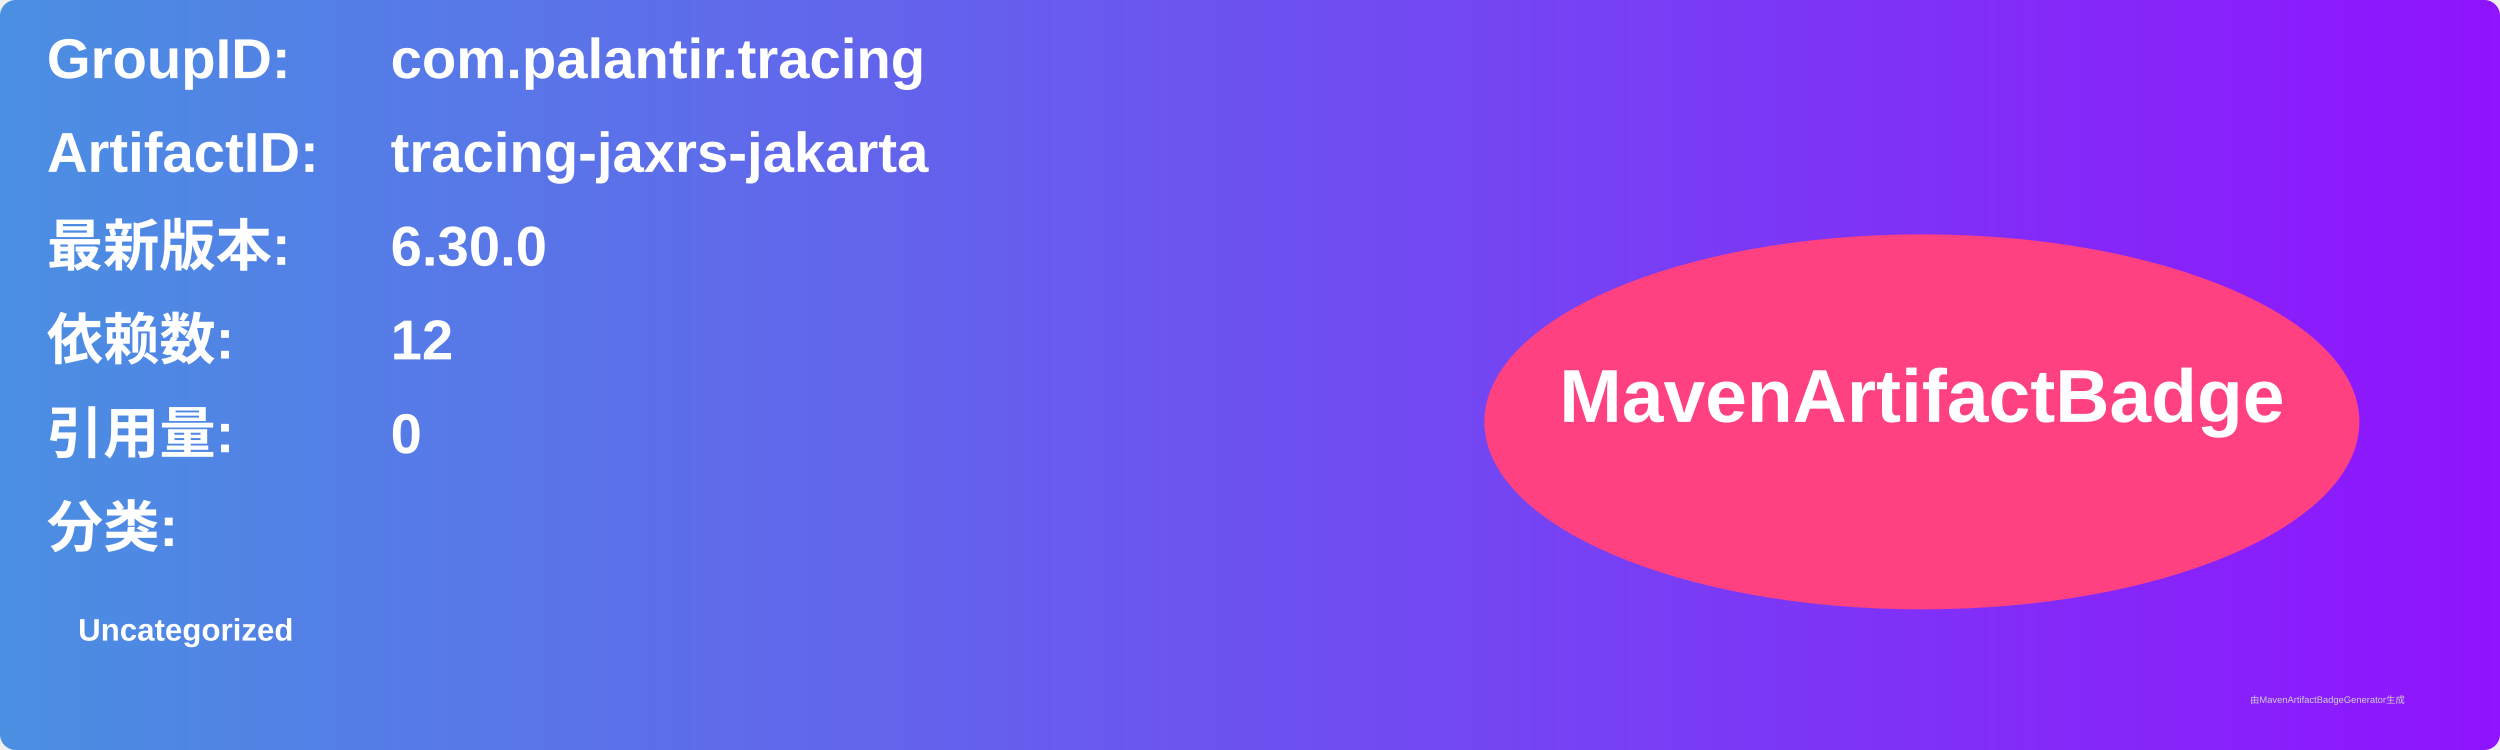
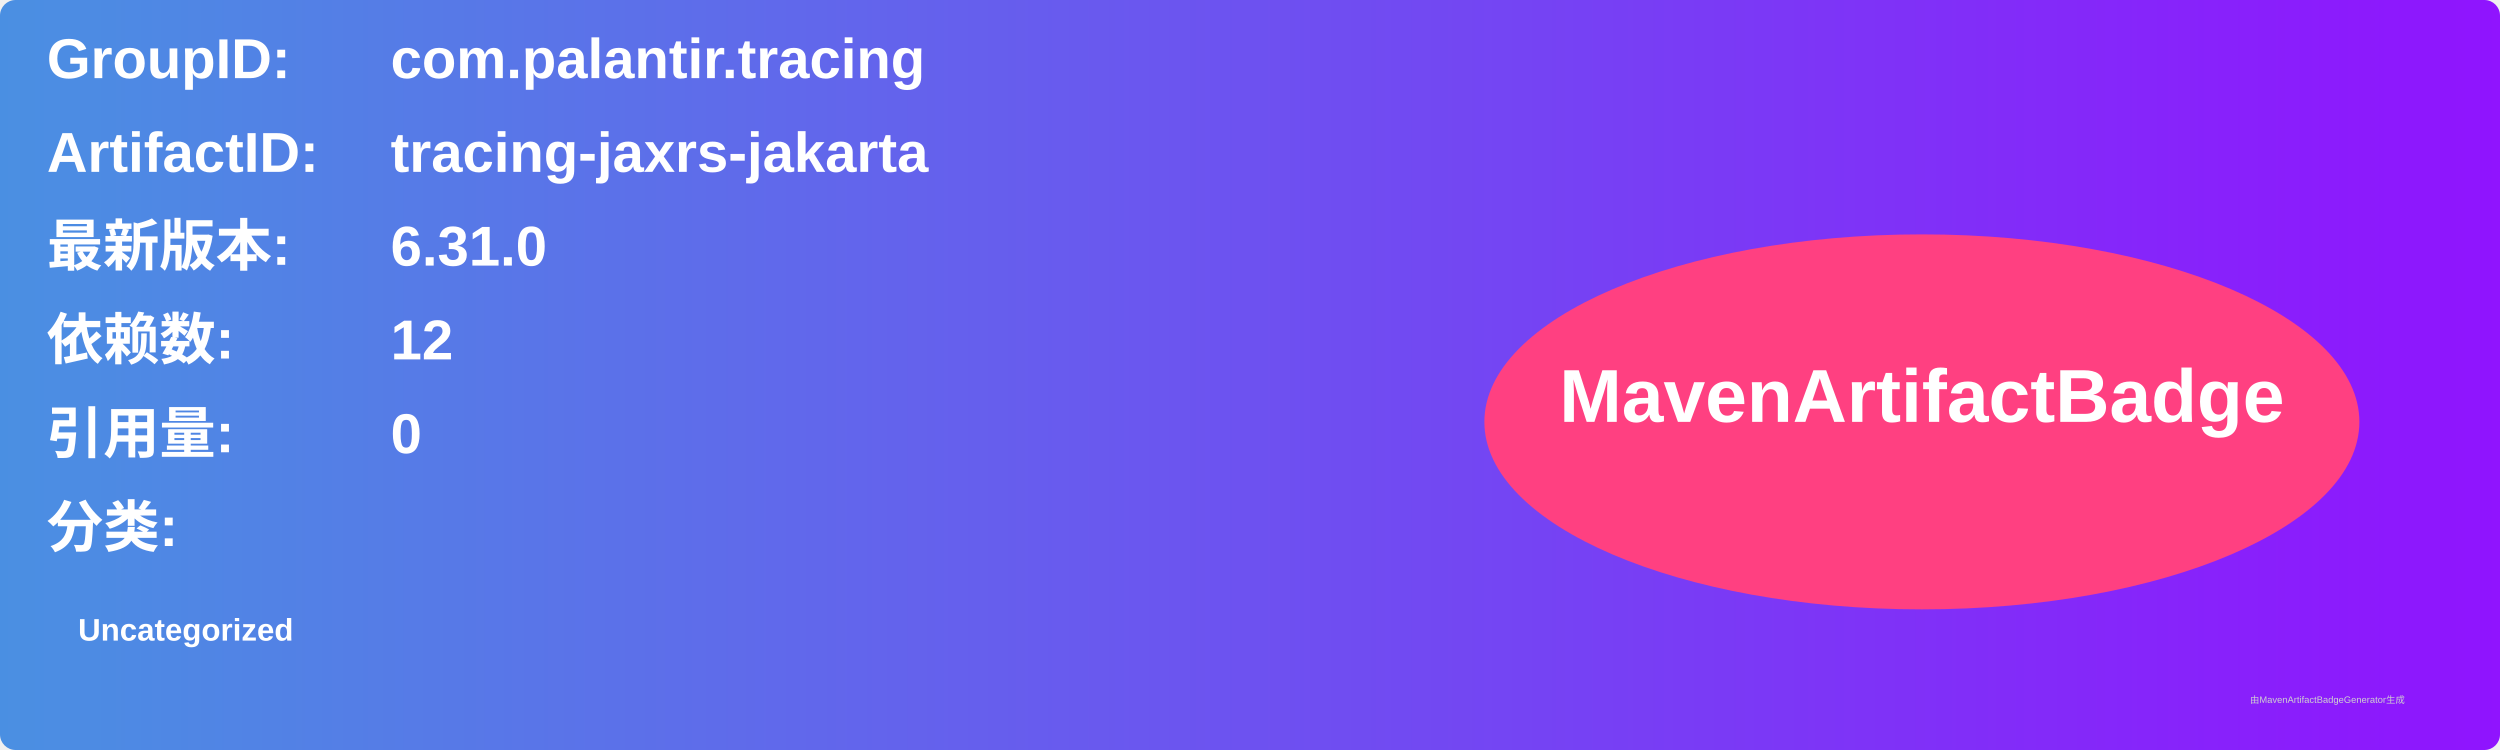
<svg xmlns="http://www.w3.org/2000/svg" width="800" height="240" viewBox="0 0 800 240">
  <linearGradient id="grad" x1="0%" y1="0%" x2="100%" y2="0%">
    <stop offset="0%" stop-color="#4a90e2" />
    <stop offset="100%" stop-color="#9013fe" />
  </linearGradient>
  <rect width="100%" height="100%" rx="5" ry="5" fill="url(#grad)" />
  <g transform="translate(15, 15)">
    <text x="0" y="10" font-family="Arial" font-size="18" fill="white" font-weight="bold" width="260">GroupID:</text>
    <text x="110" y="10" font-family="Arial" font-size="18" fill="white" font-weight="bold" width="460">com.palantir.tracing</text>
    <text x="0" y="40" font-family="Arial" font-size="18" fill="white" font-weight="bold" width="260">ArtifactID:</text>
    <text x="110" y="40" font-family="Arial" font-size="18" fill="white" font-weight="bold" width="460">tracing-jaxrs-jakarta</text>
    <text x="0" y="70" font-family="Arial" font-size="18" fill="white" font-weight="bold">最新版本:</text>
    <text x="110" y="70" font-family="Arial" font-size="18" fill="white" font-weight="bold">
-       <tspan font-weight="bold">6.30.0</tspan>
+       <tspan font-weight="bold">6.31.0</tspan>
    </text>
    <text x="0" y="100" font-family="Arial" font-size="18" fill="white" font-weight="bold">依赖数: </text>
    <text x="110" y="100" font-family="Arial" font-size="18" fill="white">
      <tspan font-weight="bold">12</tspan>
    </text>
    <text x="0" y="130" font-family="Arial" font-size="18" fill="white" font-weight="bold">引用量: </text>
    <text x="110" y="130" font-family="Arial" font-size="18" fill="white">
      <tspan font-weight="bold">0</tspan>
    </text>
    <text x="0" y="160" font-family="Arial" font-size="18" fill="white" font-weight="bold">分类:</text>
    <text x="10" y="190" font-family="Arial" font-size="10" fill="white">
      <tspan font-weight="bold">Uncategorized</tspan>
    </text>
    <ellipse cx="600" cy="120" rx="140" ry="60" fill="#ff4081" />
    <text x="600" y="120" text-anchor="middle" font-family="Arial" font-size="24" fill="white" font-weight="bold">MavenArtifactBadge</text>
  </g>
  <text x="720" y="225" font-family="Arial" font-size="3" fill="#d0d0d0">由MavenArtifactBadgeGenerator生成</text>
</svg>
